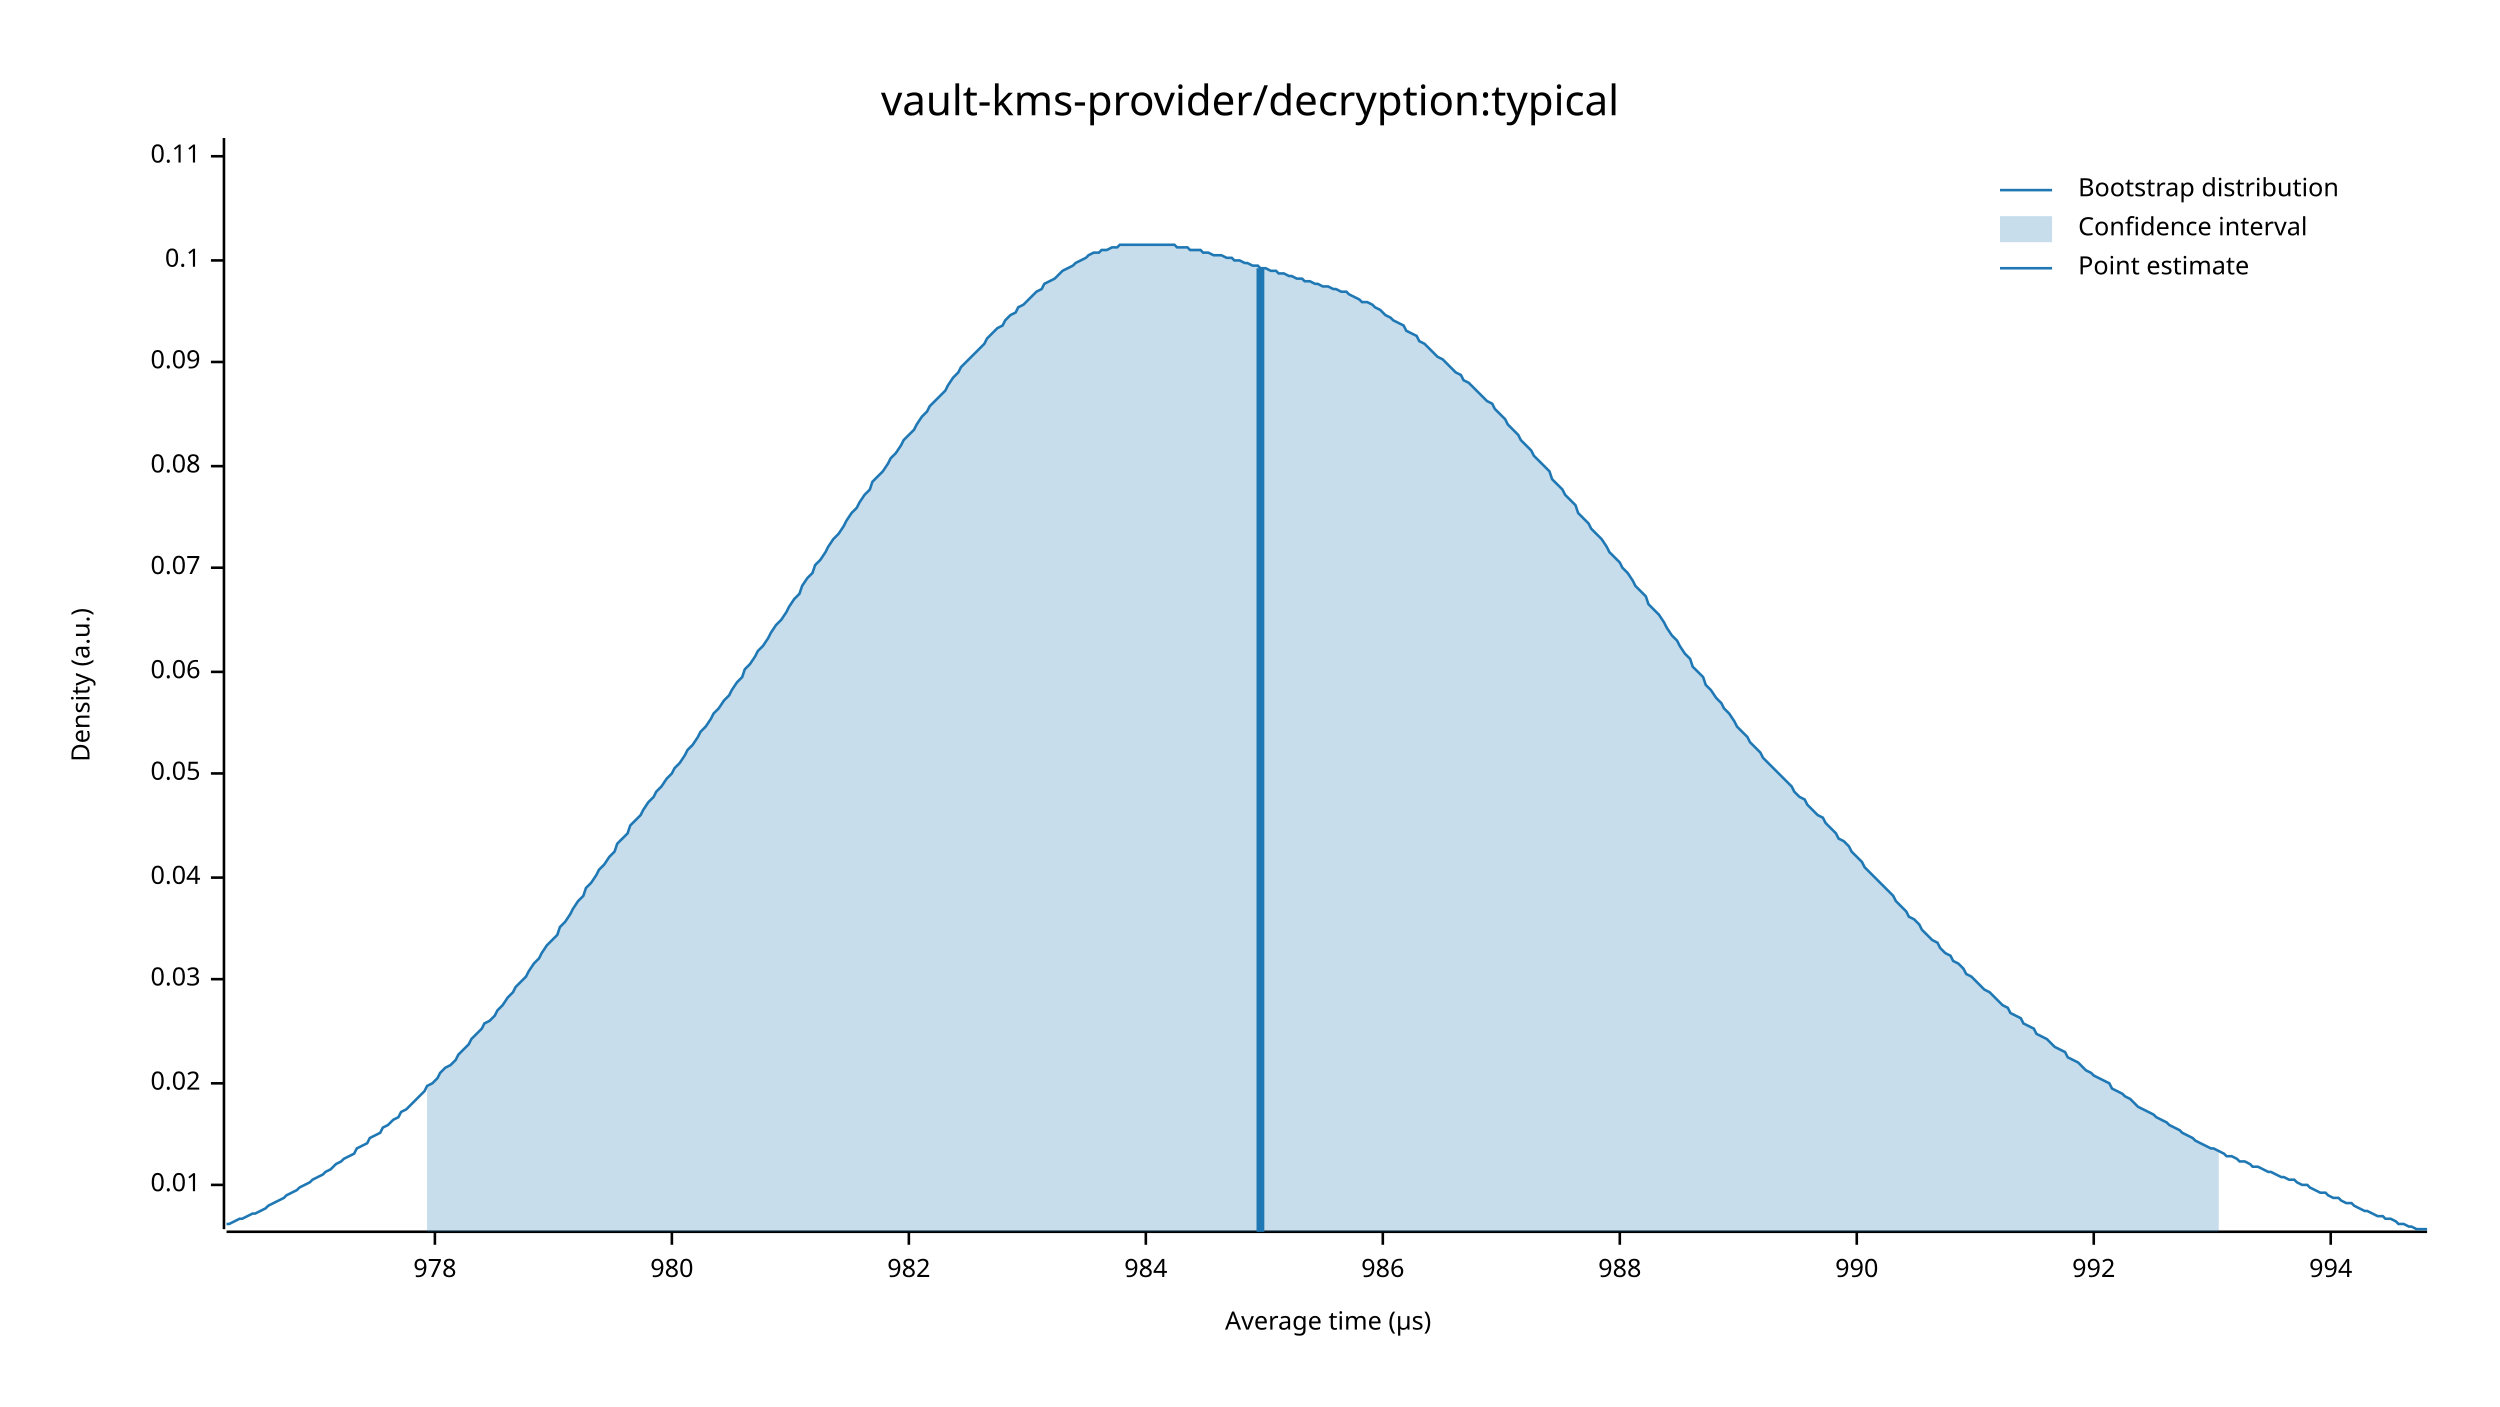
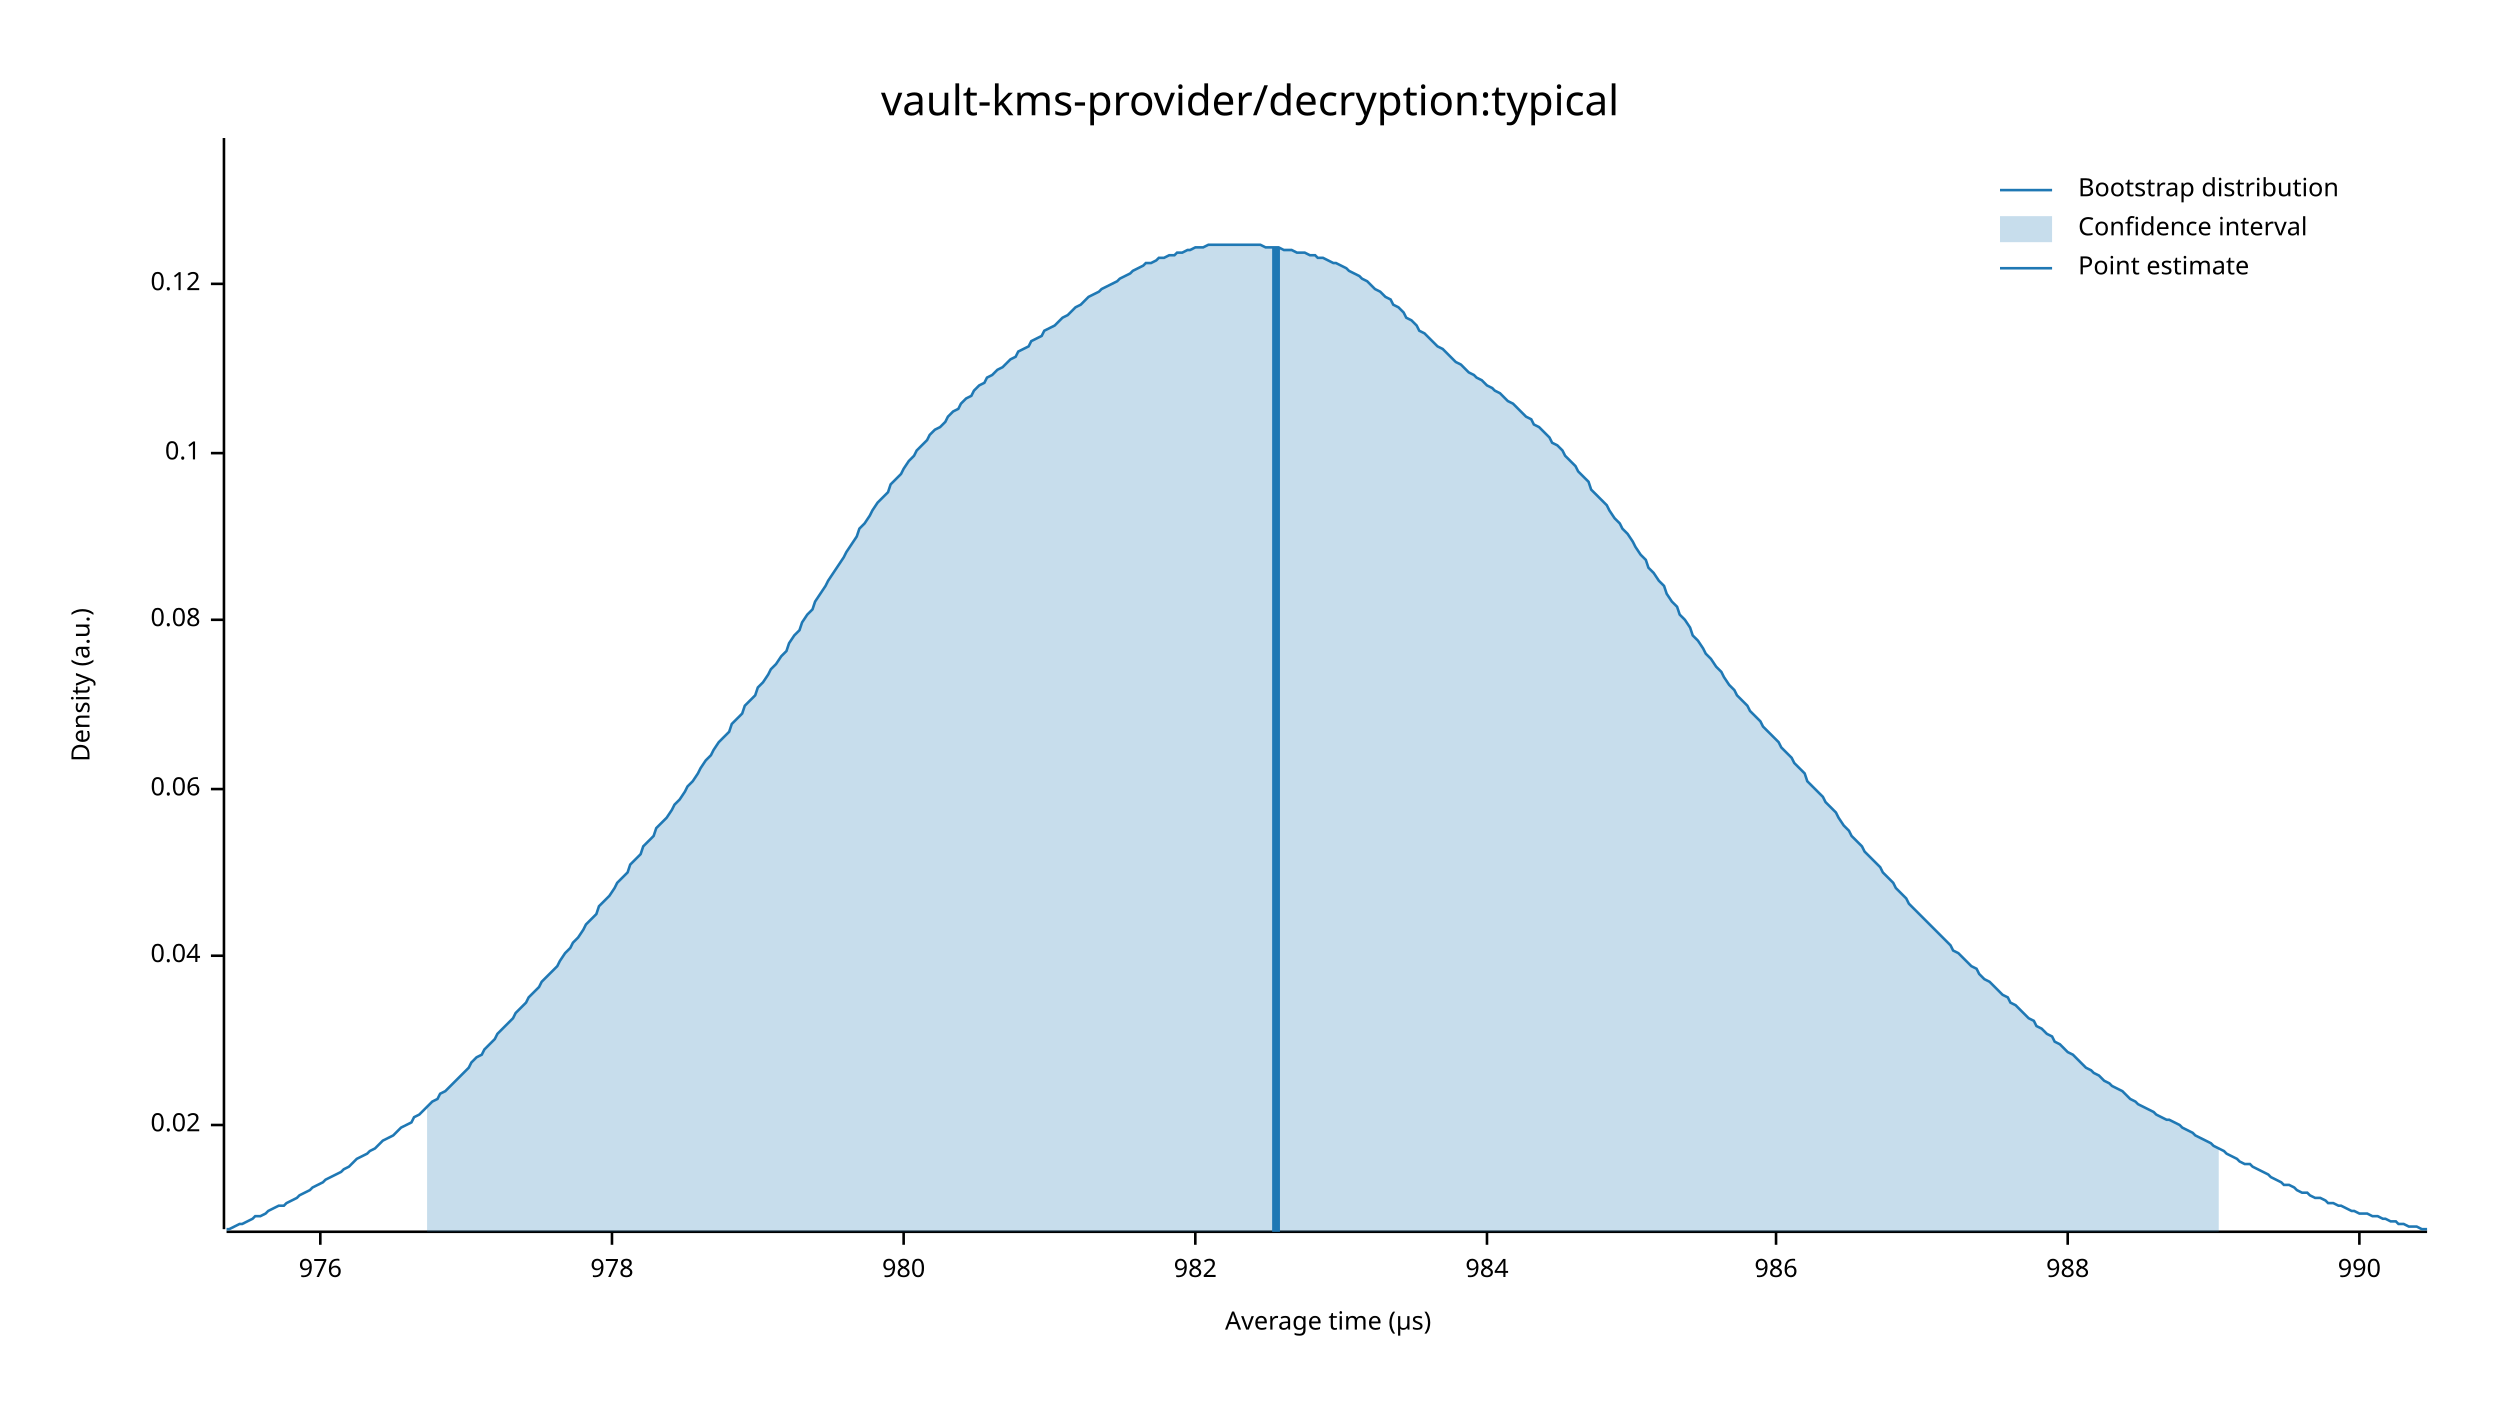
<svg xmlns="http://www.w3.org/2000/svg" width="960" height="540" viewBox="0 0 960 540">
  <text x="480" y="32" dy="0.76em" text-anchor="middle" font-family="sans-serif" font-size="16.129" opacity="1" fill="#000000">
vault-kms-provider/decryption:typical
</text>
  <text x="27" y="263" dy="0.76em" text-anchor="middle" font-family="sans-serif" font-size="9.677" opacity="1" fill="#000000" transform="rotate(270, 27, 263)">
Density (a.u.)
</text>
  <text x="510" y="513" dy="-0.5ex" text-anchor="middle" font-family="sans-serif" font-size="9.677" opacity="1" fill="#000000">
Average time (µs)
</text>
  <polyline fill="none" opacity="1" stroke="#000000" stroke-width="1" points="86,53 86,472 " />
-   <text x="77" y="455" dy="0.5ex" text-anchor="end" font-family="sans-serif" font-size="9.677" opacity="1" fill="#000000">
- 0.01
- </text>
-   <polyline fill="none" opacity="1" stroke="#000000" stroke-width="1" points="81,455 86,455 " />
-   <text x="77" y="416" dy="0.5ex" text-anchor="end" font-family="sans-serif" font-size="9.677" opacity="1" fill="#000000">
+   <text x="77" y="432" dy="0.5ex" text-anchor="end" font-family="sans-serif" font-size="9.677" opacity="1" fill="#000000">
0.02
</text>
-   <polyline fill="none" opacity="1" stroke="#000000" stroke-width="1" points="81,416 86,416 " />
-   <text x="77" y="376" dy="0.5ex" text-anchor="end" font-family="sans-serif" font-size="9.677" opacity="1" fill="#000000">
- 0.03
- </text>
-   <polyline fill="none" opacity="1" stroke="#000000" stroke-width="1" points="81,376 86,376 " />
-   <text x="77" y="337" dy="0.5ex" text-anchor="end" font-family="sans-serif" font-size="9.677" opacity="1" fill="#000000">
+   <polyline fill="none" opacity="1" stroke="#000000" stroke-width="1" points="81,432 86,432 " />
+   <text x="77" y="367" dy="0.5ex" text-anchor="end" font-family="sans-serif" font-size="9.677" opacity="1" fill="#000000">
0.04
</text>
-   <polyline fill="none" opacity="1" stroke="#000000" stroke-width="1" points="81,337 86,337 " />
-   <text x="77" y="297" dy="0.5ex" text-anchor="end" font-family="sans-serif" font-size="9.677" opacity="1" fill="#000000">
- 0.05
- </text>
-   <polyline fill="none" opacity="1" stroke="#000000" stroke-width="1" points="81,297 86,297 " />
-   <text x="77" y="258" dy="0.5ex" text-anchor="end" font-family="sans-serif" font-size="9.677" opacity="1" fill="#000000">
+   <polyline fill="none" opacity="1" stroke="#000000" stroke-width="1" points="81,367 86,367 " />
+   <text x="77" y="303" dy="0.5ex" text-anchor="end" font-family="sans-serif" font-size="9.677" opacity="1" fill="#000000">
0.06
</text>
-   <polyline fill="none" opacity="1" stroke="#000000" stroke-width="1" points="81,258 86,258 " />
-   <text x="77" y="218" dy="0.5ex" text-anchor="end" font-family="sans-serif" font-size="9.677" opacity="1" fill="#000000">
- 0.07
- </text>
-   <polyline fill="none" opacity="1" stroke="#000000" stroke-width="1" points="81,218 86,218 " />
-   <text x="77" y="179" dy="0.5ex" text-anchor="end" font-family="sans-serif" font-size="9.677" opacity="1" fill="#000000">
+   <polyline fill="none" opacity="1" stroke="#000000" stroke-width="1" points="81,303 86,303 " />
+   <text x="77" y="238" dy="0.5ex" text-anchor="end" font-family="sans-serif" font-size="9.677" opacity="1" fill="#000000">
0.08
</text>
-   <polyline fill="none" opacity="1" stroke="#000000" stroke-width="1" points="81,179 86,179 " />
-   <text x="77" y="139" dy="0.5ex" text-anchor="end" font-family="sans-serif" font-size="9.677" opacity="1" fill="#000000">
- 0.09
- </text>
-   <polyline fill="none" opacity="1" stroke="#000000" stroke-width="1" points="81,139 86,139 " />
-   <text x="77" y="100" dy="0.5ex" text-anchor="end" font-family="sans-serif" font-size="9.677" opacity="1" fill="#000000">
+   <polyline fill="none" opacity="1" stroke="#000000" stroke-width="1" points="81,238 86,238 " />
+   <text x="77" y="174" dy="0.5ex" text-anchor="end" font-family="sans-serif" font-size="9.677" opacity="1" fill="#000000">
0.1
</text>
-   <polyline fill="none" opacity="1" stroke="#000000" stroke-width="1" points="81,100 86,100 " />
-   <text x="77" y="60" dy="0.5ex" text-anchor="end" font-family="sans-serif" font-size="9.677" opacity="1" fill="#000000">
- 0.11
+   <polyline fill="none" opacity="1" stroke="#000000" stroke-width="1" points="81,174 86,174 " />
+   <text x="77" y="109" dy="0.5ex" text-anchor="end" font-family="sans-serif" font-size="9.677" opacity="1" fill="#000000">
+ 0.12
</text>
-   <polyline fill="none" opacity="1" stroke="#000000" stroke-width="1" points="81,60 86,60 " />
+   <polyline fill="none" opacity="1" stroke="#000000" stroke-width="1" points="81,109 86,109 " />
  <polyline fill="none" opacity="1" stroke="#000000" stroke-width="1" points="87,473 932,473 " />
-   <text x="167" y="483" dy="0.76em" text-anchor="middle" font-family="sans-serif" font-size="9.677" opacity="1" fill="#000000">
+   <text x="123" y="483" dy="0.76em" text-anchor="middle" font-family="sans-serif" font-size="9.677" opacity="1" fill="#000000">
+ 976
+ </text>
+   <polyline fill="none" opacity="1" stroke="#000000" stroke-width="1" points="123,473 123,478 " />
+   <text x="235" y="483" dy="0.76em" text-anchor="middle" font-family="sans-serif" font-size="9.677" opacity="1" fill="#000000">
978
</text>
-   <polyline fill="none" opacity="1" stroke="#000000" stroke-width="1" points="167,473 167,478 " />
-   <text x="258" y="483" dy="0.76em" text-anchor="middle" font-family="sans-serif" font-size="9.677" opacity="1" fill="#000000">
+   <polyline fill="none" opacity="1" stroke="#000000" stroke-width="1" points="235,473 235,478 " />
+   <text x="347" y="483" dy="0.76em" text-anchor="middle" font-family="sans-serif" font-size="9.677" opacity="1" fill="#000000">
980
</text>
-   <polyline fill="none" opacity="1" stroke="#000000" stroke-width="1" points="258,473 258,478 " />
-   <text x="349" y="483" dy="0.76em" text-anchor="middle" font-family="sans-serif" font-size="9.677" opacity="1" fill="#000000">
+   <polyline fill="none" opacity="1" stroke="#000000" stroke-width="1" points="347,473 347,478 " />
+   <text x="459" y="483" dy="0.76em" text-anchor="middle" font-family="sans-serif" font-size="9.677" opacity="1" fill="#000000">
982
</text>
-   <polyline fill="none" opacity="1" stroke="#000000" stroke-width="1" points="349,473 349,478 " />
-   <text x="440" y="483" dy="0.76em" text-anchor="middle" font-family="sans-serif" font-size="9.677" opacity="1" fill="#000000">
+   <polyline fill="none" opacity="1" stroke="#000000" stroke-width="1" points="459,473 459,478 " />
+   <text x="571" y="483" dy="0.76em" text-anchor="middle" font-family="sans-serif" font-size="9.677" opacity="1" fill="#000000">
984
</text>
-   <polyline fill="none" opacity="1" stroke="#000000" stroke-width="1" points="440,473 440,478 " />
-   <text x="531" y="483" dy="0.76em" text-anchor="middle" font-family="sans-serif" font-size="9.677" opacity="1" fill="#000000">
+   <polyline fill="none" opacity="1" stroke="#000000" stroke-width="1" points="571,473 571,478 " />
+   <text x="682" y="483" dy="0.76em" text-anchor="middle" font-family="sans-serif" font-size="9.677" opacity="1" fill="#000000">
986
</text>
-   <polyline fill="none" opacity="1" stroke="#000000" stroke-width="1" points="531,473 531,478 " />
-   <text x="622" y="483" dy="0.76em" text-anchor="middle" font-family="sans-serif" font-size="9.677" opacity="1" fill="#000000">
+   <polyline fill="none" opacity="1" stroke="#000000" stroke-width="1" points="682,473 682,478 " />
+   <text x="794" y="483" dy="0.76em" text-anchor="middle" font-family="sans-serif" font-size="9.677" opacity="1" fill="#000000">
988
</text>
-   <polyline fill="none" opacity="1" stroke="#000000" stroke-width="1" points="622,473 622,478 " />
-   <text x="713" y="483" dy="0.76em" text-anchor="middle" font-family="sans-serif" font-size="9.677" opacity="1" fill="#000000">
+   <polyline fill="none" opacity="1" stroke="#000000" stroke-width="1" points="794,473 794,478 " />
+   <text x="906" y="483" dy="0.76em" text-anchor="middle" font-family="sans-serif" font-size="9.677" opacity="1" fill="#000000">
990
</text>
-   <polyline fill="none" opacity="1" stroke="#000000" stroke-width="1" points="713,473 713,478 " />
-   <text x="804" y="483" dy="0.76em" text-anchor="middle" font-family="sans-serif" font-size="9.677" opacity="1" fill="#000000">
- 992
- </text>
-   <polyline fill="none" opacity="1" stroke="#000000" stroke-width="1" points="804,473 804,478 " />
-   <text x="895" y="483" dy="0.76em" text-anchor="middle" font-family="sans-serif" font-size="9.677" opacity="1" fill="#000000">
- 994
- </text>
-   <polyline fill="none" opacity="1" stroke="#000000" stroke-width="1" points="895,473 895,478 " />
-   <polyline fill="none" opacity="1" stroke="#1F78B4" stroke-width="1" points="87,470 88,470 90,469 92,468 93,468 95,467 97,466 98,466 100,465 102,464 103,463 105,462 107,461 109,460 110,459 112,458 114,457 115,456 117,455 119,454 120,453 122,452 124,451 125,450 127,449 129,447 131,446 132,445 134,444 136,443 137,441 139,440 141,439 142,437 144,436 146,435 147,433 149,432 151,430 153,429 154,427 156,426 158,424 159,423 161,421 163,419 164,417 166,416 168,414 169,412 171,410 173,409 175,407 176,405 178,403 180,401 181,399 183,397 185,395 186,393 188,392 190,390 191,388 193,386 195,383 197,381 198,379 200,377 202,375 203,373 205,370 207,368 208,366 210,363 212,361 214,359 215,356 217,354 219,351 220,349 222,346 224,344 225,341 227,339 229,336 230,334 232,332 234,329 236,327 237,324 239,322 241,320 242,317 244,315 246,313 247,311 249,308 251,306 252,304 254,302 256,299 258,297 259,295 261,293 263,290 264,288 266,286 268,283 269,281 271,279 273,276 274,274 276,272 278,269 280,267 281,265 283,262 285,260 286,257 288,255 290,252 291,250 293,248 295,245 296,243 298,240 300,238 302,235 303,233 305,230 307,228 308,225 310,222 312,220 313,217 315,215 317,212 318,210 320,207 322,205 324,202 325,200 327,197 329,195 330,193 332,190 334,188 335,185 337,183 339,181 341,178 342,176 344,174 346,171 347,169 349,167 351,165 352,163 354,160 356,158 357,156 359,154 361,152 363,150 364,148 366,145 368,143 369,141 371,139 373,137 374,136 376,134 378,132 379,130 381,128 383,126 385,125 386,123 388,121 390,120 391,118 393,117 395,115 396,114 398,112 400,111 401,109 403,108 405,107 407,105 408,104 410,103 412,102 413,101 415,100 417,99 418,98 420,97 422,97 423,96 425,96 427,95 429,95 430,94 432,94 434,94 435,94 437,94 439,94 440,94 442,94 444,94 445,94 447,94 449,94 451,94 452,95 454,95 456,95 457,96 459,96 461,96 462,97 464,97 466,98 468,98 469,98 471,99 473,99 474,100 476,100 478,101 479,101 481,102 483,102 484,103 486,103 488,104 490,104 491,105 493,105 495,106 496,106 498,107 500,107 501,108 503,108 505,109 506,109 508,110 510,110 512,111 513,111 515,112 517,112 518,113 520,114 522,115 523,116 525,116 527,117 528,118 530,119 532,121 534,122 535,123 537,124 539,125 540,127 542,128 544,129 545,131 547,132 549,134 550,135 552,137 554,138 556,140 557,141 559,143 561,144 562,146 564,147 566,149 567,150 569,152 571,154 573,155 574,157 576,159 578,161 579,163 581,165 583,167 584,169 586,171 588,173 589,175 591,177 593,179 595,181 596,184 598,186 600,188 601,190 603,192 605,194 606,197 608,199 610,201 611,203 613,205 615,207 617,210 618,212 620,214 622,216 623,218 625,220 627,223 628,225 630,227 632,229 633,232 635,234 637,236 639,239 640,241 642,244 644,246 645,248 647,251 649,253 650,256 652,258 654,260 655,263 657,265 659,268 661,270 662,272 664,274 666,277 667,279 669,281 671,283 672,285 674,287 676,289 677,291 679,293 681,295 683,297 684,298 686,300 688,302 689,304 691,306 693,307 694,309 696,311 698,313 700,314 701,316 703,318 705,320 706,322 708,323 710,325 711,327 713,329 715,331 716,333 718,335 720,337 722,339 723,340 725,342 727,344 728,346 730,348 732,350 733,352 735,353 737,355 738,357 740,359 742,361 744,362 745,364 747,366 749,367 750,369 752,370 754,372 755,374 757,375 759,377 760,378 762,380 764,381 766,383 767,384 769,386 771,387 772,389 774,390 776,391 777,393 779,394 781,395 782,397 784,398 786,399 788,401 789,402 791,403 793,404 794,406 796,407 798,408 799,409 801,411 803,412 804,413 806,414 808,415 810,416 811,418 813,419 815,420 816,421 818,422 820,424 821,425 823,426 825,427 827,428 828,429 830,430 832,431 833,432 835,433 837,434 838,435 840,436 842,437 843,438 845,439 847,440 849,441 850,441 852,442 854,443 855,444 857,444 859,445 860,446 862,446 864,447 865,448 867,448 869,449 871,450 872,450 874,451 876,452 877,452 879,453 881,453 882,454 884,455 886,455 887,456 889,457 891,458 893,458 894,459 896,460 898,460 899,461 901,462 903,462 904,463 906,464 908,465 909,465 911,466 913,467 915,467 916,468 918,468 920,469 921,470 923,470 925,471 926,471 928,472 930,472 932,472 " />
-   <polygon opacity="0.25" fill="#1F78B4" points="164,417 166,416 168,414 169,412 171,410 173,409 175,407 176,405 178,403 180,401 181,399 183,397 185,395 186,393 188,392 190,390 191,388 193,386 195,383 197,381 198,379 200,377 202,375 203,373 205,370 207,368 208,366 210,363 212,361 214,359 215,356 217,354 219,351 220,349 222,346 224,344 225,341 227,339 229,336 230,334 232,332 234,329 236,327 237,324 239,322 241,320 242,317 244,315 246,313 247,311 249,308 251,306 252,304 254,302 256,299 258,297 259,295 261,293 263,290 264,288 266,286 268,283 269,281 271,279 273,276 274,274 276,272 278,269 280,267 281,265 283,262 285,260 286,257 288,255 290,252 291,250 293,248 295,245 296,243 298,240 300,238 302,235 303,233 305,230 307,228 308,225 310,222 312,220 313,217 315,215 317,212 318,210 320,207 322,205 324,202 325,200 327,197 329,195 330,193 332,190 334,188 335,185 337,183 339,181 341,178 342,176 344,174 346,171 347,169 349,167 351,165 352,163 354,160 356,158 357,156 359,154 361,152 363,150 364,148 366,145 368,143 369,141 371,139 373,137 374,136 376,134 378,132 379,130 381,128 383,126 385,125 386,123 388,121 390,120 391,118 393,117 395,115 396,114 398,112 400,111 401,109 403,108 405,107 407,105 408,104 410,103 412,102 413,101 415,100 417,99 418,98 420,97 422,97 423,96 425,96 427,95 429,95 430,94 432,94 434,94 435,94 437,94 439,94 440,94 442,94 444,94 445,94 447,94 449,94 451,94 452,95 454,95 456,95 457,96 459,96 461,96 462,97 464,97 466,98 468,98 469,98 471,99 473,99 474,100 476,100 478,101 479,101 481,102 483,102 484,103 486,103 488,104 490,104 491,105 493,105 495,106 496,106 498,107 500,107 501,108 503,108 505,109 506,109 508,110 510,110 512,111 513,111 515,112 517,112 518,113 520,114 522,115 523,116 525,116 527,117 528,118 530,119 532,121 534,122 535,123 537,124 539,125 540,127 542,128 544,129 545,131 547,132 549,134 550,135 552,137 554,138 556,140 557,141 559,143 561,144 562,146 564,147 566,149 567,150 569,152 571,154 573,155 574,157 576,159 578,161 579,163 581,165 583,167 584,169 586,171 588,173 589,175 591,177 593,179 595,181 596,184 598,186 600,188 601,190 603,192 605,194 606,197 608,199 610,201 611,203 613,205 615,207 617,210 618,212 620,214 622,216 623,218 625,220 627,223 628,225 630,227 632,229 633,232 635,234 637,236 639,239 640,241 642,244 644,246 645,248 647,251 649,253 650,256 652,258 654,260 655,263 657,265 659,268 661,270 662,272 664,274 666,277 667,279 669,281 671,283 672,285 674,287 676,289 677,291 679,293 681,295 683,297 684,298 686,300 688,302 689,304 691,306 693,307 694,309 696,311 698,313 700,314 701,316 703,318 705,320 706,322 708,323 710,325 711,327 713,329 715,331 716,333 718,335 720,337 722,339 723,340 725,342 727,344 728,346 730,348 732,350 733,352 735,353 737,355 738,357 740,359 742,361 744,362 745,364 747,366 749,367 750,369 752,370 754,372 755,374 757,375 759,377 760,378 762,380 764,381 766,383 767,384 769,386 771,387 772,389 774,390 776,391 777,393 779,394 781,395 782,397 784,398 786,399 788,401 789,402 791,403 793,404 794,406 796,407 798,408 799,409 801,411 803,412 804,413 806,414 808,415 810,416 811,418 813,419 815,420 816,421 818,422 820,424 821,425 823,426 825,427 827,428 828,429 830,430 832,431 833,432 835,433 837,434 838,435 840,436 842,437 843,438 845,439 847,440 849,441 850,441 852,442 852,473 164,473 " />
-   <polyline fill="none" opacity="1" stroke="#1F78B4" stroke-width="3" points="484,473 484,103 " />
+   <polyline fill="none" opacity="1" stroke="#000000" stroke-width="1" points="906,473 906,478 " />
+   <polyline fill="none" opacity="1" stroke="#1F78B4" stroke-width="1" points="87,472 88,472 90,471 92,470 93,470 95,469 97,468 98,467 100,467 102,466 103,465 105,464 107,463 109,463 110,462 112,461 114,460 115,459 117,458 119,457 120,456 122,455 124,454 125,453 127,452 129,451 131,450 132,449 134,448 136,446 137,445 139,444 141,443 142,442 144,441 146,439 147,438 149,437 151,436 153,434 154,433 156,432 158,431 159,429 161,428 163,426 164,425 166,423 168,422 169,420 171,419 173,417 175,415 176,414 178,412 180,410 181,408 183,406 185,405 186,403 188,401 190,399 191,397 193,395 195,393 197,391 198,389 200,387 202,385 203,383 205,381 207,379 208,377 210,375 212,373 214,371 215,369 217,366 219,364 220,362 222,360 224,357 225,355 227,353 229,351 230,348 232,346 234,344 236,341 237,339 239,337 241,335 242,332 244,330 246,328 247,325 249,323 251,321 252,318 254,316 256,314 258,311 259,309 261,307 263,304 264,302 266,300 268,297 269,295 271,292 273,290 274,288 276,285 278,283 280,281 281,278 283,276 285,274 286,271 288,269 290,267 291,264 293,262 295,259 296,257 298,255 300,252 302,250 303,247 305,244 307,242 308,239 310,236 312,234 313,231 315,228 317,225 318,223 320,220 322,217 324,214 325,212 327,209 329,206 330,203 332,201 334,198 335,196 337,193 339,191 341,189 342,186 344,184 346,182 347,180 349,177 351,175 352,173 354,171 356,169 357,167 359,165 361,164 363,162 364,160 366,158 368,157 369,155 371,153 373,152 374,150 376,148 378,147 379,145 381,144 383,142 385,141 386,140 388,138 390,137 391,135 393,134 395,133 396,131 398,130 400,129 401,127 403,126 405,125 407,123 408,122 410,121 412,119 413,118 415,117 417,115 418,114 420,113 422,112 423,111 425,110 427,109 429,108 430,107 432,106 434,105 435,104 437,103 439,102 440,101 442,101 444,100 445,99 447,99 449,98 451,98 452,97 454,97 456,96 457,96 459,95 461,95 462,95 464,94 466,94 468,94 469,94 471,94 473,94 474,94 476,94 478,94 479,94 481,94 483,94 484,94 486,95 488,95 490,95 491,95 493,96 495,96 496,96 498,97 500,97 501,97 503,98 505,98 506,99 508,99 510,100 512,101 513,101 515,102 517,103 518,104 520,105 522,106 523,107 525,108 527,110 528,111 530,112 532,114 534,115 535,117 537,118 539,120 540,122 542,123 544,125 545,127 547,128 549,130 550,131 552,133 554,134 556,136 557,137 559,139 561,140 562,141 564,143 566,144 567,145 569,146 571,148 573,149 574,150 576,151 578,153 579,154 581,155 583,157 584,158 586,160 588,161 589,163 591,164 593,166 595,168 596,170 598,171 600,173 601,175 603,177 605,179 606,181 608,183 610,185 611,188 613,190 615,192 617,194 618,196 620,199 622,201 623,203 625,205 627,208 628,210 630,213 632,215 633,218 635,220 637,223 639,225 640,228 642,231 644,233 645,236 647,238 649,241 650,244 652,246 654,249 655,251 657,253 659,256 661,258 662,260 664,263 666,265 667,267 669,269 671,271 672,273 674,275 676,277 677,279 679,281 681,283 683,285 684,287 686,289 688,291 689,293 691,295 693,297 694,300 696,302 698,304 700,306 701,308 703,310 705,312 706,314 708,317 710,319 711,321 713,323 715,325 716,327 718,329 720,331 722,333 723,335 725,337 727,339 728,341 730,343 732,345 733,347 735,349 737,351 738,352 740,354 742,356 744,358 745,359 747,361 749,363 750,365 752,366 754,368 755,369 757,371 759,372 760,374 762,376 764,377 766,379 767,380 769,382 771,383 772,385 774,386 776,388 777,389 779,391 781,392 782,394 784,395 786,397 788,398 789,400 791,401 793,403 794,404 796,405 798,407 799,408 801,410 803,411 804,412 806,413 808,415 810,416 811,417 813,418 815,419 816,420 818,422 820,423 821,424 823,425 825,426 827,427 828,428 830,429 832,430 833,430 835,431 837,432 838,433 840,434 842,435 843,436 845,437 847,438 849,439 850,440 852,441 854,442 855,443 857,444 859,445 860,446 862,447 864,447 865,448 867,449 869,450 871,451 872,452 874,453 876,454 877,455 879,455 881,456 882,457 884,458 886,458 887,459 889,460 891,460 893,461 894,462 896,462 898,463 899,463 901,464 903,465 904,465 906,466 908,466 909,466 911,467 913,467 915,468 916,468 918,469 920,469 921,470 923,470 925,471 926,471 928,471 930,472 932,472 " />
+   <polygon opacity="0.25" fill="#1F78B4" points="164,425 166,423 168,422 169,420 171,419 173,417 175,415 176,414 178,412 180,410 181,408 183,406 185,405 186,403 188,401 190,399 191,397 193,395 195,393 197,391 198,389 200,387 202,385 203,383 205,381 207,379 208,377 210,375 212,373 214,371 215,369 217,366 219,364 220,362 222,360 224,357 225,355 227,353 229,351 230,348 232,346 234,344 236,341 237,339 239,337 241,335 242,332 244,330 246,328 247,325 249,323 251,321 252,318 254,316 256,314 258,311 259,309 261,307 263,304 264,302 266,300 268,297 269,295 271,292 273,290 274,288 276,285 278,283 280,281 281,278 283,276 285,274 286,271 288,269 290,267 291,264 293,262 295,259 296,257 298,255 300,252 302,250 303,247 305,244 307,242 308,239 310,236 312,234 313,231 315,228 317,225 318,223 320,220 322,217 324,214 325,212 327,209 329,206 330,203 332,201 334,198 335,196 337,193 339,191 341,189 342,186 344,184 346,182 347,180 349,177 351,175 352,173 354,171 356,169 357,167 359,165 361,164 363,162 364,160 366,158 368,157 369,155 371,153 373,152 374,150 376,148 378,147 379,145 381,144 383,142 385,141 386,140 388,138 390,137 391,135 393,134 395,133 396,131 398,130 400,129 401,127 403,126 405,125 407,123 408,122 410,121 412,119 413,118 415,117 417,115 418,114 420,113 422,112 423,111 425,110 427,109 429,108 430,107 432,106 434,105 435,104 437,103 439,102 440,101 442,101 444,100 445,99 447,99 449,98 451,98 452,97 454,97 456,96 457,96 459,95 461,95 462,95 464,94 466,94 468,94 469,94 471,94 473,94 474,94 476,94 478,94 479,94 481,94 483,94 484,94 486,95 488,95 490,95 491,95 493,96 495,96 496,96 498,97 500,97 501,97 503,98 505,98 506,99 508,99 510,100 512,101 513,101 515,102 517,103 518,104 520,105 522,106 523,107 525,108 527,110 528,111 530,112 532,114 534,115 535,117 537,118 539,120 540,122 542,123 544,125 545,127 547,128 549,130 550,131 552,133 554,134 556,136 557,137 559,139 561,140 562,141 564,143 566,144 567,145 569,146 571,148 573,149 574,150 576,151 578,153 579,154 581,155 583,157 584,158 586,160 588,161 589,163 591,164 593,166 595,168 596,170 598,171 600,173 601,175 603,177 605,179 606,181 608,183 610,185 611,188 613,190 615,192 617,194 618,196 620,199 622,201 623,203 625,205 627,208 628,210 630,213 632,215 633,218 635,220 637,223 639,225 640,228 642,231 644,233 645,236 647,238 649,241 650,244 652,246 654,249 655,251 657,253 659,256 661,258 662,260 664,263 666,265 667,267 669,269 671,271 672,273 674,275 676,277 677,279 679,281 681,283 683,285 684,287 686,289 688,291 689,293 691,295 693,297 694,300 696,302 698,304 700,306 701,308 703,310 705,312 706,314 708,317 710,319 711,321 713,323 715,325 716,327 718,329 720,331 722,333 723,335 725,337 727,339 728,341 730,343 732,345 733,347 735,349 737,351 738,352 740,354 742,356 744,358 745,359 747,361 749,363 750,365 752,366 754,368 755,369 757,371 759,372 760,374 762,376 764,377 766,379 767,380 769,382 771,383 772,385 774,386 776,388 777,389 779,391 781,392 782,394 784,395 786,397 788,398 789,400 791,401 793,403 794,404 796,405 798,407 799,408 801,410 803,411 804,412 806,413 808,415 810,416 811,417 813,418 815,419 816,420 818,422 820,423 821,424 823,425 825,426 827,427 828,428 830,429 832,430 833,430 835,431 837,432 838,433 840,434 842,435 843,436 845,437 847,438 849,439 850,440 852,441 852,473 164,473 " />
+   <polyline fill="none" opacity="1" stroke="#1F78B4" stroke-width="3" points="490,473 490,95 " />
  <text x="798" y="68" dy="0.76em" text-anchor="start" font-family="sans-serif" font-size="9.677" opacity="1" fill="#000000">
Bootstrap distribution
</text>
  <text x="798" y="83" dy="0.76em" text-anchor="start" font-family="sans-serif" font-size="9.677" opacity="1" fill="#000000">
Confidence interval
</text>
  <text x="798" y="98" dy="0.76em" text-anchor="start" font-family="sans-serif" font-size="9.677" opacity="1" fill="#000000">
Point estimate
</text>
  <polyline fill="none" opacity="1" stroke="#1F78B4" stroke-width="1" points="768,73 788,73 " />
  <rect x="768" y="83" width="20" height="10" opacity="0.25" fill="#1F78B4" stroke="none" />
  <polyline fill="none" opacity="1" stroke="#1F78B4" stroke-width="1" points="768,103 788,103 " />
</svg>
